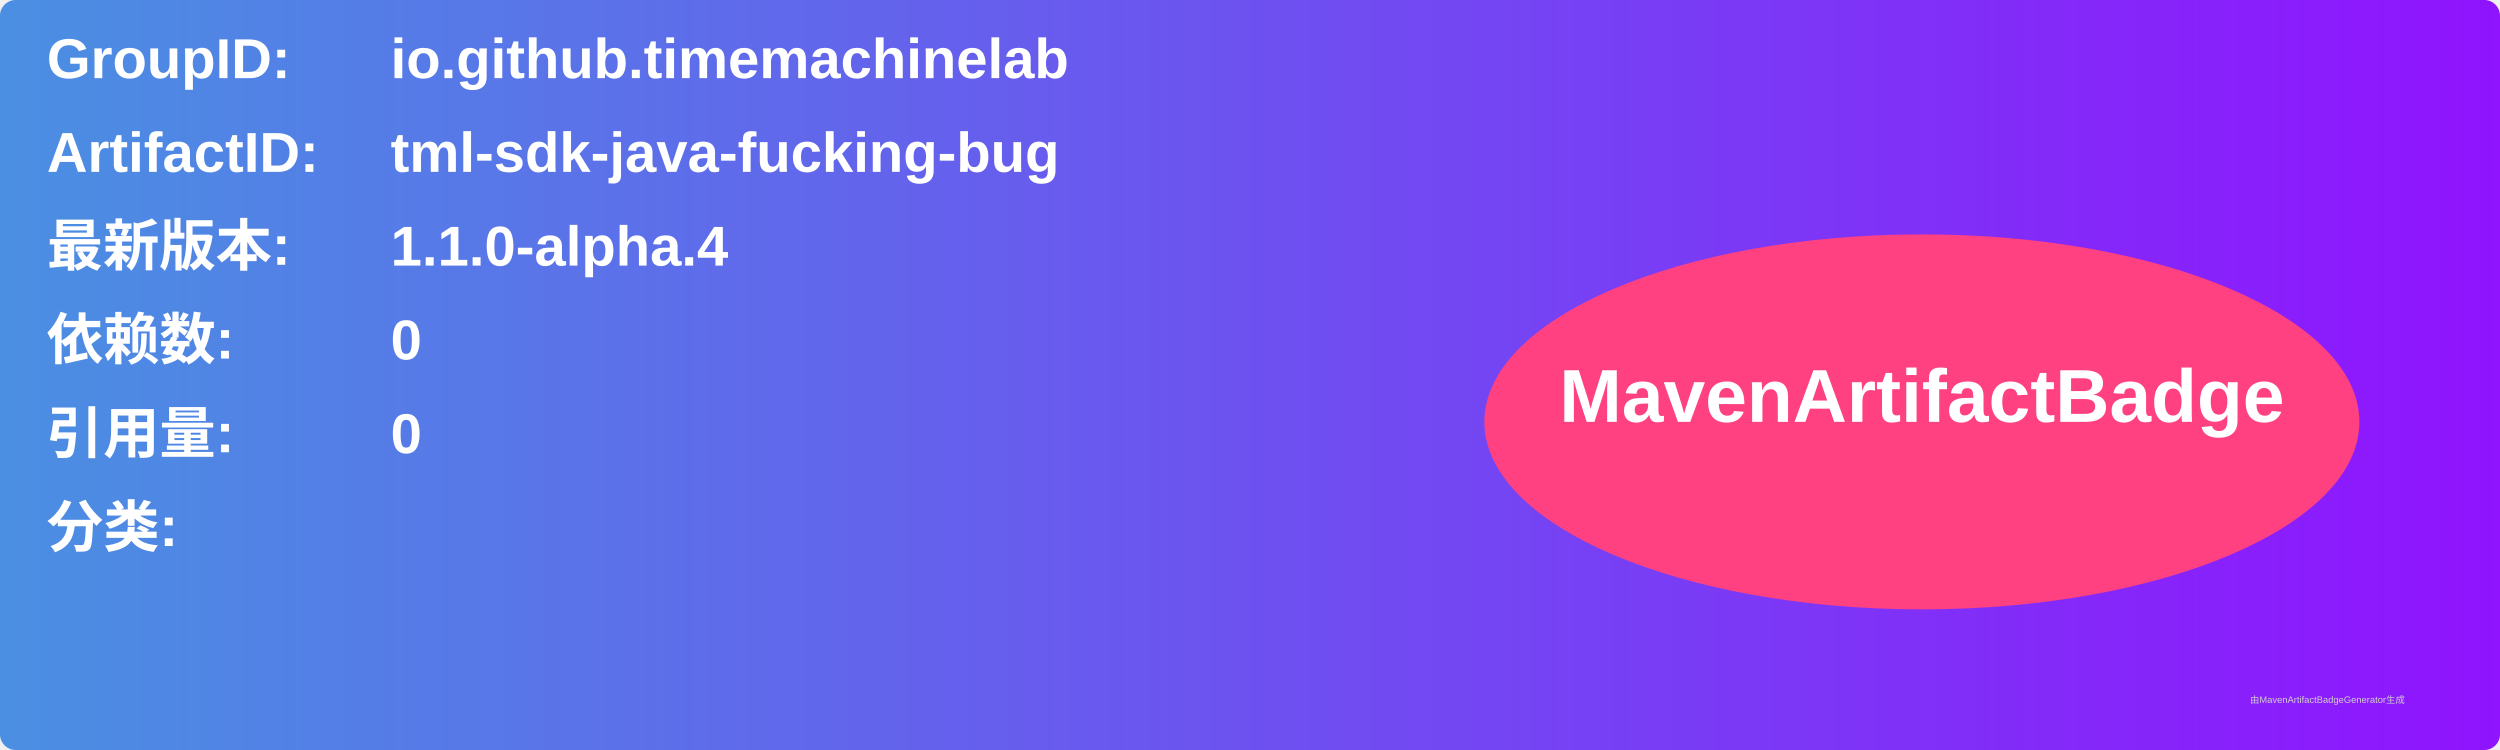
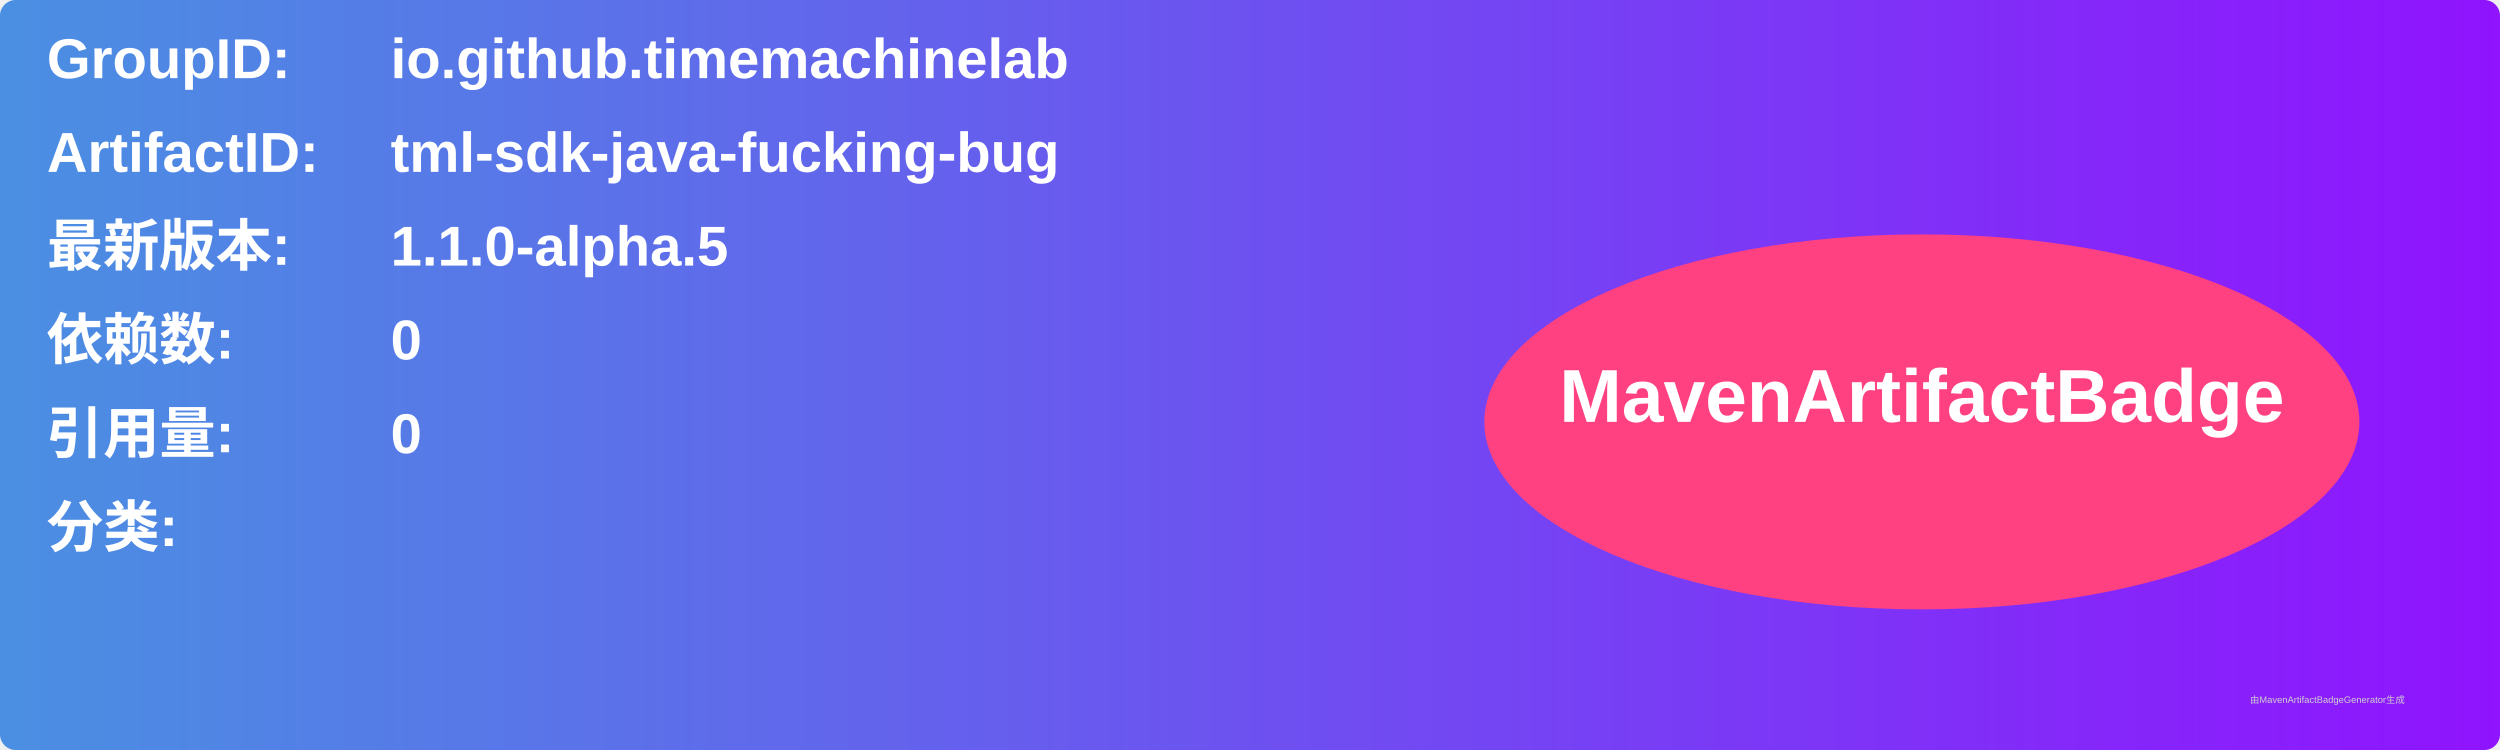
<svg xmlns="http://www.w3.org/2000/svg" width="800" height="240" viewBox="0 0 800 240">
  <linearGradient id="grad" x1="0%" y1="0%" x2="100%" y2="0%">
    <stop offset="0%" stop-color="#4a90e2" />
    <stop offset="100%" stop-color="#9013fe" />
  </linearGradient>
  <rect width="100%" height="100%" rx="5" ry="5" fill="url(#grad)" />
  <g transform="translate(15, 15)">
    <text x="0" y="10" font-family="Arial" font-size="18" fill="white" font-weight="bold" width="260">GroupID:</text>
    <text x="110" y="10" font-family="Arial" font-size="18" fill="white" font-weight="bold" width="460">io.github.timemachinelab</text>
    <text x="0" y="40" font-family="Arial" font-size="18" fill="white" font-weight="bold" width="260">ArtifactID:</text>
    <text x="110" y="40" font-family="Arial" font-size="18" fill="white" font-weight="bold" width="460">tml-sdk-java-fucking-bug</text>
    <text x="0" y="70" font-family="Arial" font-size="18" fill="white" font-weight="bold">最新版本:</text>
    <text x="110" y="70" font-family="Arial" font-size="18" fill="white" font-weight="bold">
-       <tspan font-weight="bold">1.1.0-alpha.4</tspan>
+       <tspan font-weight="bold">1.1.0-alpha.5</tspan>
    </text>
    <text x="0" y="100" font-family="Arial" font-size="18" fill="white" font-weight="bold">依赖数: </text>
    <text x="110" y="100" font-family="Arial" font-size="18" fill="white">
      <tspan font-weight="bold">0</tspan>
    </text>
    <text x="0" y="130" font-family="Arial" font-size="18" fill="white" font-weight="bold">引用量: </text>
    <text x="110" y="130" font-family="Arial" font-size="18" fill="white">
      <tspan font-weight="bold">0</tspan>
    </text>
    <text x="0" y="160" font-family="Arial" font-size="18" fill="white" font-weight="bold">分类:</text>
    <text x="10" y="190" font-family="Arial" font-size="10" fill="white">
      <tspan font-weight="bold" />
    </text>
    <ellipse cx="600" cy="120" rx="140" ry="60" fill="#ff4081" />
    <text x="600" y="120" text-anchor="middle" font-family="Arial" font-size="24" fill="white" font-weight="bold">MavenArtifactBadge</text>
  </g>
  <text x="720" y="225" font-family="Arial" font-size="3" fill="#d0d0d0">由MavenArtifactBadgeGenerator生成</text>
</svg>
